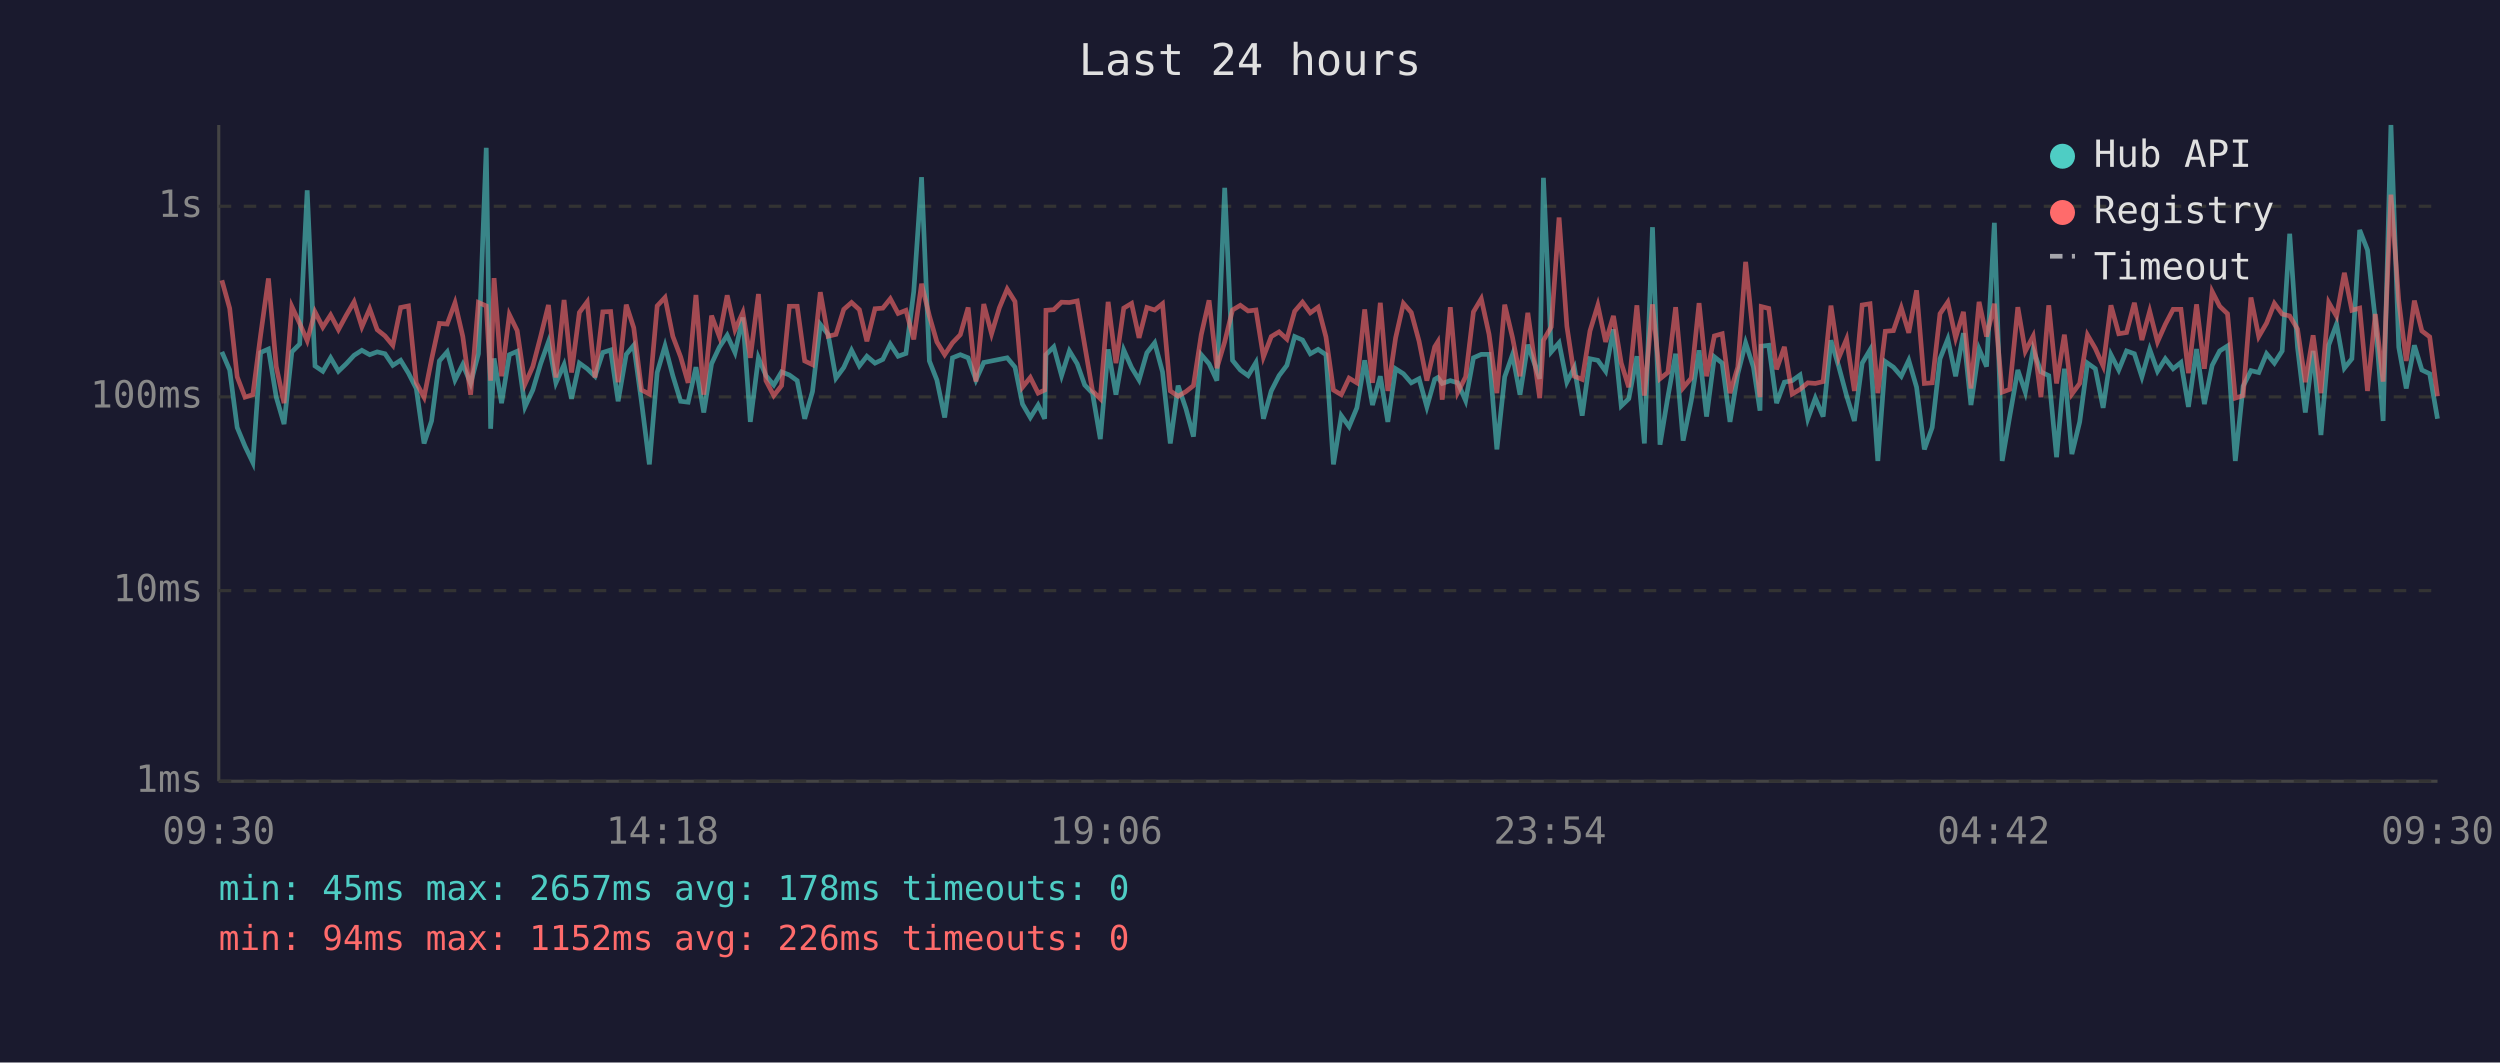
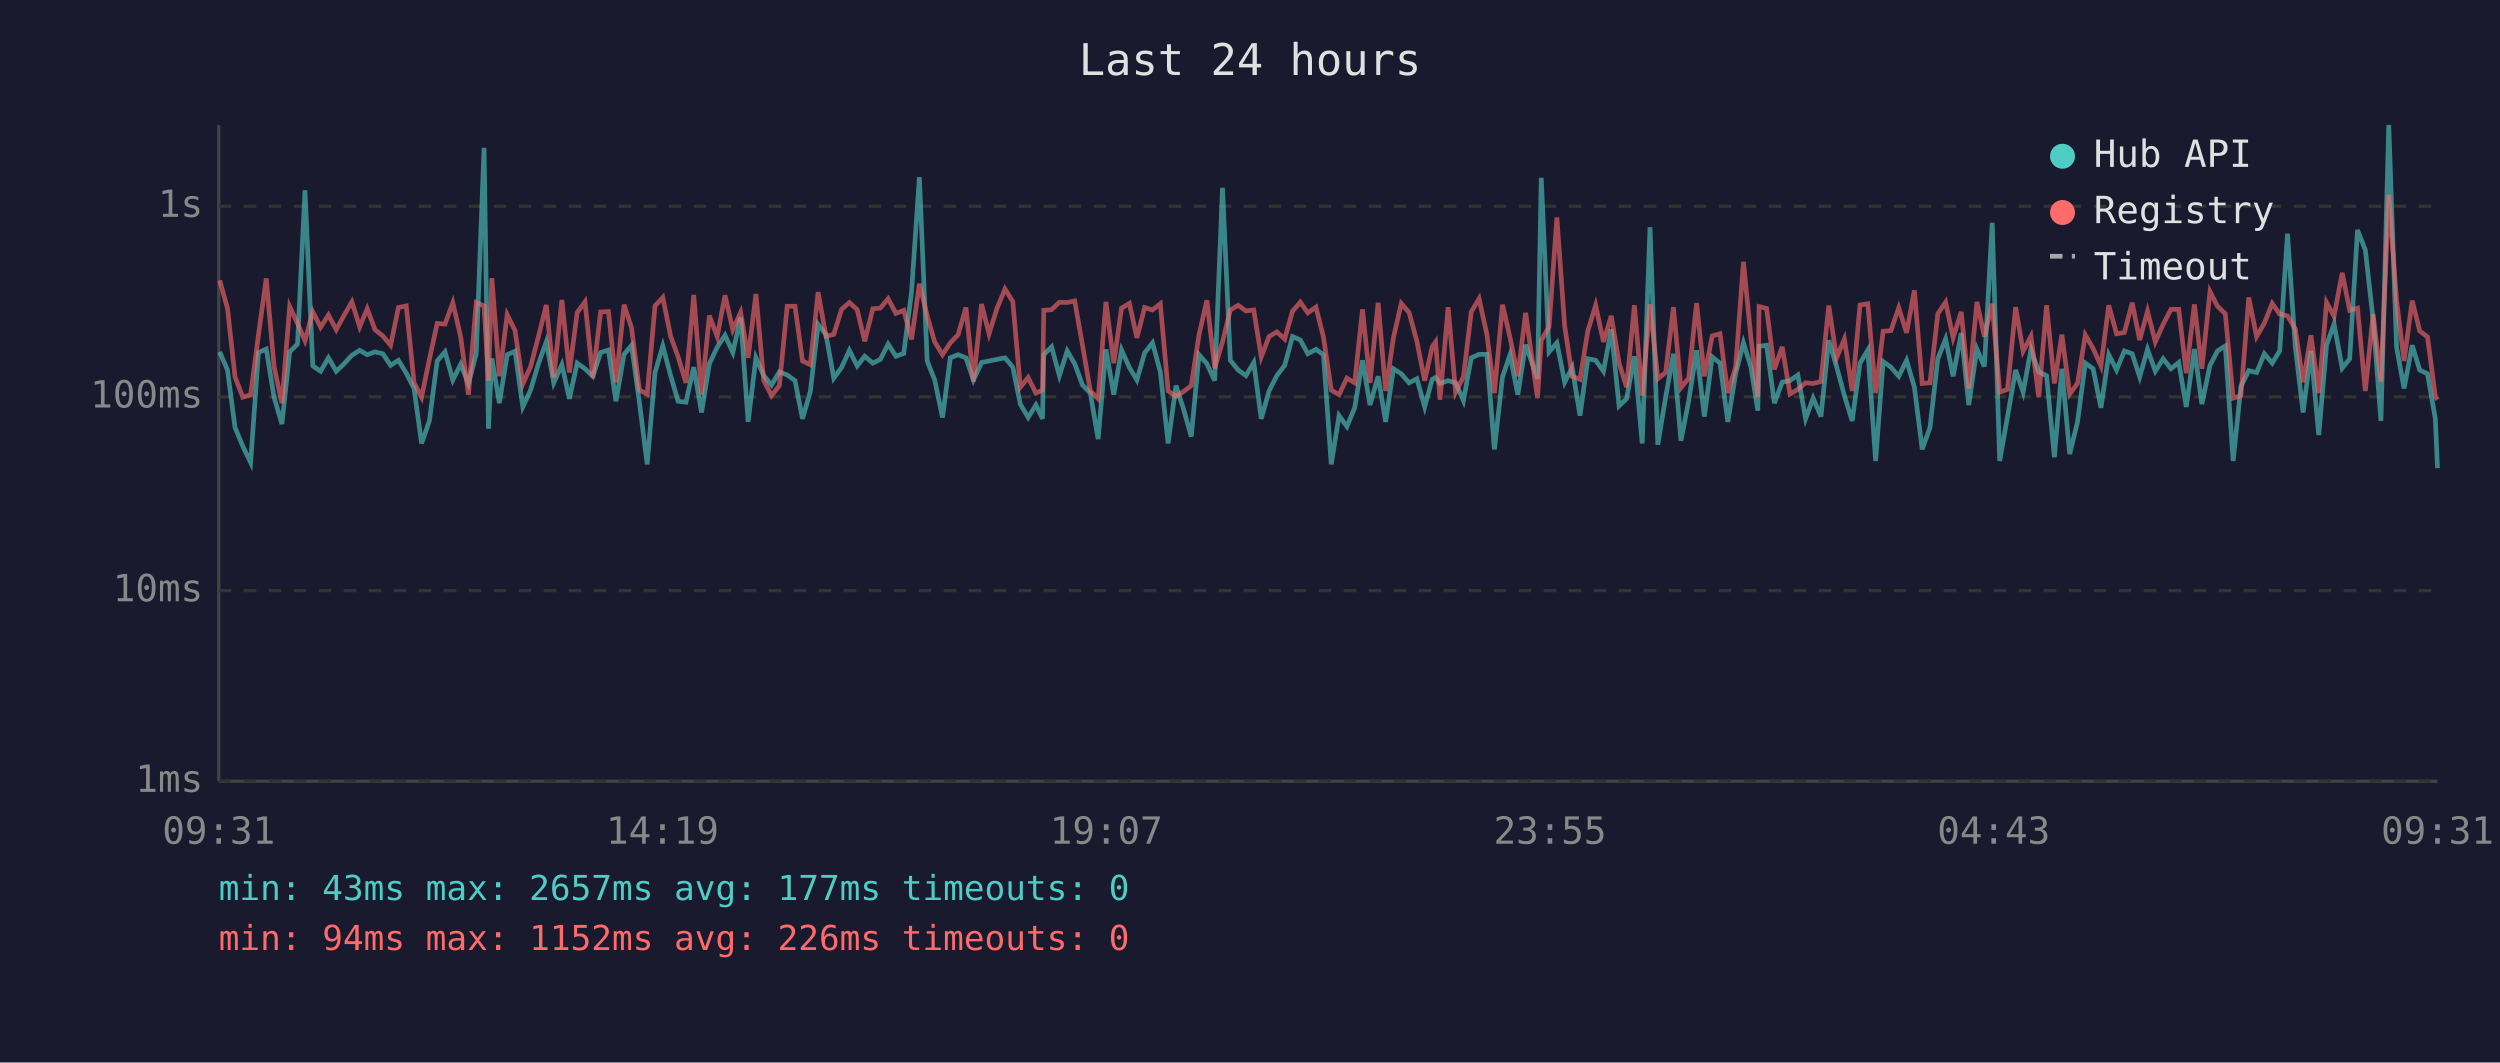
<svg xmlns="http://www.w3.org/2000/svg" viewBox="0 0 800 340" font-family="monospace" font-size="12">
  <rect width="800" height="340" fill="#1a1a2e" />
  <text x="400" y="24" fill="#e0e0e0" font-size="14" text-anchor="middle">Last 24 hours</text>
  <line x1="70" y1="40" x2="70" y2="250" stroke="#444" stroke-width="1" />
  <line x1="70" y1="250" x2="780" y2="250" stroke="#444" stroke-width="1" />
  <line x1="70" y1="250" x2="780" y2="250" stroke="#333" stroke-width="1" stroke-dasharray="4" />
  <text x="65" y="250" fill="#888" text-anchor="end" dominant-baseline="middle">1ms</text>
  <line x1="70" y1="189" x2="780" y2="189" stroke="#333" stroke-width="1" stroke-dasharray="4" />
  <text x="65" y="189" fill="#888" text-anchor="end" dominant-baseline="middle">10ms</text>
  <line x1="70" y1="127" x2="780" y2="127" stroke="#333" stroke-width="1" stroke-dasharray="4" />
  <text x="65" y="127" fill="#888" text-anchor="end" dominant-baseline="middle">100ms</text>
  <line x1="70" y1="66" x2="780" y2="66" stroke="#333" stroke-width="1" stroke-dasharray="4" />
  <text x="65" y="66" fill="#888" text-anchor="end" dominant-baseline="middle">1s</text>
-   <text x="70" y="270" fill="#888" text-anchor="middle">09:30</text>
-   <text x="212" y="270" fill="#888" text-anchor="middle">14:18</text>
-   <text x="354" y="270" fill="#888" text-anchor="middle">19:06</text>
-   <text x="496" y="270" fill="#888" text-anchor="middle">23:54</text>
-   <text x="638" y="270" fill="#888" text-anchor="middle">04:42</text>
-   <text x="780" y="270" fill="#888" text-anchor="middle">09:30</text>
-   <polyline points="71.0,112.6 73.5,118.4 75.9,136.8 78.4,142.8 80.9,148.0 83.4,112.8 85.9,111.7 88.4,127.1 90.9,135.7 93.4,112.6 95.9,110.1 98.3,60.9 100.8,117.1 103.3,118.8 105.8,114.5 108.3,118.8 110.8,116.4 113.3,113.7 115.8,112.1 118.3,113.5 120.7,112.6 123.2,113.2 125.7,116.9 128.2,115.3 130.7,119.4 133.2,124.3 135.7,141.9 138.1,134.7 140.6,115.5 143.1,112.6 145.6,121.6 148.1,116.6 150.6,122.7 153.1,113.2 155.6,47.3 157.0,137.2 158.1,114.7 160.5,129.0 163.0,113.5 165.5,112.4 168.0,130.2 170.5,124.8 173.0,116.4 175.5,109.4 177.9,122.5 180.5,116.7 182.9,127.6 185.4,116.2 187.9,118.0 190.4,120.4 192.9,112.8 195.4,112.0 197.8,128.4 200.4,113.4 202.8,110.5 205.3,128.7 207.8,148.6 210.3,119.2 212.8,110.7 215.3,120.2 217.8,128.4 220.2,128.7 222.7,117.5 225.2,132.0 227.7,116.4 230.2,111.1 232.7,107.3 235.2,112.8 237.7,101.6 240.1,135.0 242.7,114.5 245.1,120.2 247.6,123.2 250.1,119.0 252.6,120.0 255.1,121.8 257.5,134.0 260.0,125.3 262.5,103.8 265.0,107.0 267.5,121.0 270.0,117.6 272.5,112.1 275.0,117.1 277.4,114.0 280.0,116.2 282.5,115.0 284.9,110.1 287.4,114.0 289.9,113.1 292.4,93.3 294.9,56.7 297.4,115.5 299.8,121.6 302.3,133.6 304.8,114.5 307.3,113.5 309.8,114.5 312.3,121.6 314.8,116.0 317.3,115.5 319.8,115.0 322.3,114.5 324.8,117.5 327.2,129.3 329.7,133.6 332.2,129.6 334.3,134.0 334.7,113.5 337.2,111.0 339.7,120.2 342.2,112.3 344.7,116.4 347.1,123.2 349.6,125.8 352.1,140.5 354.6,111.8 357.1,126.3 359.6,112.0 362.1,117.6 364.5,121.6 367.0,112.9 369.5,109.7 372.0,119.0 374.5,141.9 377.0,123.4 379.5,130.8 381.9,139.7 384.4,113.5 386.9,116.4 389.4,121.8 391.9,60.1 394.4,115.3 396.9,118.4 399.4,120.2 401.9,116.0 404.3,134.0 406.8,125.1 409.3,120.2 411.8,116.9 414.3,107.7 416.8,108.8 419.3,113.2 421.8,111.8 424.3,113.5 426.7,148.6 429.2,133.0 431.7,136.5 434.2,130.5 436.7,115.3 439.2,129.6 441.7,120.4 444.1,135.0 446.6,118.0 449.1,119.6 451.6,122.5 454.1,121.2 456.6,130.2 459.1,121.4 460.1,120.8 461.5,122.7 464.1,121.8 466.5,122.5 469.0,128.2 471.5,114.5 474.0,113.4 476.5,113.4 479.0,143.8 481.5,120.6 484.0,113.5 486.4,126.3 488.9,110.3 492.7,121.2 493.9,56.9 496.4,112.6 498.9,109.7 501.4,122.3 503.8,117.6 506.3,133.0 508.8,114.8 511.3,115.3 513.8,118.8 516.3,105.4 518.8,129.9 521.2,127.6 523.8,114.0 526.2,141.9 528.8,72.7 531.2,142.3 533.7,127.1 536.2,113.2 538.6,141.0 541.2,128.2 543.7,112.1 546.1,133.3 548.6,114.2 551.1,116.2 553.6,135.0 556.1,119.6 558.6,109.7 561.1,117.5 563.2,131.4 563.6,110.8 566.0,110.5 568.5,129.0 571.0,122.3 573.5,121.8 576.0,120.0 578.5,134.0 580.9,127.4 583.4,133.3 585.9,108.9 588.4,117.3 590.9,126.6 593.4,134.7 595.9,116.2 598.4,112.0 600.9,147.5 603.3,115.7 605.9,117.5 608.4,120.4 610.8,115.3 613.3,123.9 615.8,143.8 618.3,136.8 620.8,114.8 623.3,108.5 625.8,120.4 628.3,106.6 630.7,129.6 633.3,111.7 635.7,117.3 638.2,71.3 640.7,147.5 643.1,133.3 645.7,118.4 648.1,125.5 650.6,111.8 653.1,119.0 655.6,120.2 658.1,146.3 660.6,118.0 663.0,145.3 665.5,135.0 668.0,116.2 670.5,118.0 673.0,130.5 675.5,113.5 678.0,118.4 680.5,112.3 683.0,113.2 685.4,120.6 687.9,111.8 690.4,118.8 692.9,114.8 695.4,118.0 697.9,116.0 700.3,130.2 702.9,111.7 705.4,129.3 707.9,116.9 710.3,112.3 712.8,110.7 715.3,147.5 717.8,123.6 720.3,118.6 722.8,119.2 725.3,113.2 727.8,116.2 730.3,112.3 732.7,74.8 735.2,111.1 737.7,132.0 740.2,112.3 742.7,139.2 745.2,110.4 747.7,103.7 750.2,117.8 752.6,114.8 755.1,73.6 757.6,80.0 760.1,102.3 762.6,134.7 765.1,40.0 767.6,111.1 770.0,124.3 772.6,110.5 775.0,118.4 777.5,119.6 780.0,134.0" fill="none" stroke="#4ecdc4" stroke-width="1.5" opacity="0.6" />
-   <polyline points="71.0,89.7 73.5,98.7 75.9,120.6 78.4,127.1 80.9,126.3 83.4,107.2 85.9,89.1 88.4,117.3 90.9,129.0 93.4,98.1 95.9,103.5 98.3,109.0 100.8,99.8 103.3,104.7 105.8,100.8 108.3,105.5 110.8,100.9 113.3,96.6 115.8,104.6 118.3,98.8 120.7,105.5 123.2,107.5 125.7,110.5 128.2,98.4 130.7,97.9 133.2,122.5 135.7,127.1 138.1,115.0 140.6,103.5 143.1,103.7 145.6,96.9 148.1,107.7 150.6,126.3 153.1,96.8 155.6,97.9 157.0,121.8 158.1,89.0 160.5,120.4 163.0,100.7 165.5,105.8 168.0,122.9 170.5,117.3 173.0,107.7 175.5,97.6 177.9,120.8 180.5,96.0 182.9,119.2 185.4,100.0 187.9,96.6 190.4,120.8 192.9,99.8 195.4,99.7 197.8,122.3 200.4,97.5 202.8,104.9 205.3,124.8 207.8,126.1 210.3,97.9 212.8,95.2 215.3,107.6 217.8,114.2 220.2,122.5 222.7,94.4 225.2,126.3 227.7,101.0 230.2,107.7 232.7,94.5 235.2,105.5 237.7,100.0 240.1,114.5 242.7,94.1 245.1,121.8 247.6,126.6 250.1,123.4 252.6,98.0 255.1,98.0 257.5,115.5 260.0,116.7 262.5,93.5 265.0,107.6 267.5,107.0 270.0,99.0 272.5,96.8 275.0,99.1 277.4,109.2 280.0,98.8 282.5,98.6 284.9,95.6 287.4,100.3 289.9,99.3 292.4,108.6 294.9,90.8 297.4,101.1 299.8,109.4 302.3,113.5 304.8,109.7 307.3,107.1 309.8,98.4 312.3,122.1 314.8,97.3 317.3,106.8 319.8,98.5 322.3,92.5 324.8,96.5 327.2,123.9 329.7,120.8 332.2,125.8 334.3,124.8 334.7,99.3 337.2,99.1 339.7,96.7 342.2,96.8 344.7,96.3 347.1,110.5 349.6,125.1 352.1,127.6 354.6,96.6 357.1,116.2 359.6,98.6 362.1,97.1 364.5,108.1 367.0,98.4 369.5,99.2 372.0,97.2 374.5,125.1 377.0,126.8 379.5,125.3 381.9,123.4 384.4,107.1 386.9,96.1 389.4,117.8 391.9,109.4 394.4,99.2 396.9,97.7 399.4,99.5 401.9,99.2 404.3,114.2 406.8,107.7 409.3,106.2 411.8,108.5 414.3,99.6 416.8,96.7 419.3,100.1 421.8,98.3 424.3,107.8 426.7,124.8 429.2,126.3 431.7,121.0 434.2,122.5 436.7,99.0 439.2,122.5 441.7,96.9 444.1,125.1 446.6,108.1 449.1,97.1 451.6,100.0 454.1,109.2 456.6,121.8 459.1,111.0 460.1,109.4 461.5,127.9 464.1,98.3 466.5,125.5 469.0,120.6 471.5,99.8 474.0,95.6 476.5,107.0 479.0,125.8 481.5,97.5 484.0,108.0 486.4,120.4 488.9,100.1 492.7,127.4 493.9,108.9 496.4,104.6 498.9,69.6 501.4,104.4 503.8,120.4 506.3,121.4 508.8,105.9 511.3,97.7 513.8,109.4 516.3,101.1 518.8,116.2 521.2,123.9 523.8,97.7 526.2,126.6 528.8,97.4 531.2,121.2 533.7,119.2 536.2,98.3 538.6,124.1 541.2,121.0 543.7,97.0 546.1,120.4 548.6,107.5 551.1,106.8 553.6,125.8 556.1,117.5 558.6,83.8 561.1,108.1 563.2,127.1 563.6,98.1 566.0,98.7 568.5,118.2 571.0,111.0 573.5,126.1 576.0,124.6 578.5,122.5 580.9,122.7 583.4,122.1 585.9,97.8 588.4,114.5 590.9,108.5 593.4,125.1 595.9,97.6 598.4,97.2 600.9,125.8 603.3,106.0 605.9,105.8 608.4,98.5 610.8,106.5 613.3,92.9 615.8,122.7 618.3,122.5 620.8,100.4 623.3,96.7 625.8,108.1 628.3,99.8 630.7,124.3 633.3,96.6 635.7,107.7 638.2,97.2 640.7,125.5 643.1,124.6 645.7,98.3 648.1,112.4 650.6,107.6 653.1,127.1 655.6,97.7 658.1,122.7 660.6,107.1 663.0,126.1 665.5,122.7 668.0,107.2 670.5,111.5 673.0,117.1 675.5,97.7 678.0,106.8 680.5,106.4 683.0,96.9 685.4,108.8 687.9,99.6 690.4,109.4 692.9,103.8 695.4,99.0 697.9,99.0 700.3,119.4 702.9,97.4 705.4,118.0 707.9,93.3 710.3,98.0 712.8,100.4 715.3,127.4 717.8,126.6 720.3,95.2 722.8,107.7 725.3,103.4 727.8,97.1 730.3,100.5 732.7,101.1 735.2,105.3 737.7,122.3 740.2,107.3 742.7,125.8 745.2,96.8 747.7,101.2 750.2,87.3 752.6,99.3 755.1,98.6 757.6,125.1 760.1,100.5 762.6,122.1 765.1,62.3 767.6,96.2 770.0,115.5 772.6,96.2 775.0,105.9 777.5,107.8 780.0,126.8" fill="none" stroke="#ff6b6b" stroke-width="1.5" opacity="0.6" />
+   <text x="70" y="270" fill="#888" text-anchor="middle">09:31</text>
+   <text x="212" y="270" fill="#888" text-anchor="middle">14:19</text>
+   <text x="354" y="270" fill="#888" text-anchor="middle">19:07</text>
+   <text x="496" y="270" fill="#888" text-anchor="middle">23:55</text>
+   <text x="638" y="270" fill="#888" text-anchor="middle">04:43</text>
+   <text x="780" y="270" fill="#888" text-anchor="middle">09:31</text>
+   <polyline points="70.3,112.6 72.8,118.4 75.2,136.8 77.7,142.8 80.2,148.0 82.7,112.8 85.2,111.7 87.7,127.1 90.2,135.7 92.7,112.6 95.2,110.1 97.6,60.9 100.1,117.1 102.6,118.8 105.1,114.5 107.6,118.8 110.1,116.4 112.6,113.7 115.1,112.1 117.5,113.5 120.0,112.6 122.5,113.2 125.0,116.9 127.5,115.3 130.0,119.4 132.5,124.3 134.9,141.9 137.4,134.7 139.9,115.5 142.4,112.6 144.9,121.6 147.4,116.6 149.9,122.7 152.4,113.2 154.9,47.3 156.3,137.2 157.4,114.7 159.8,129.0 162.3,113.5 164.8,112.4 167.3,130.2 169.8,124.8 172.3,116.4 174.8,109.4 177.2,122.5 179.8,116.7 182.2,127.6 184.7,116.2 187.2,118.0 189.7,120.4 192.2,112.8 194.7,112.0 197.1,128.4 199.7,113.4 202.1,110.5 204.6,128.7 207.1,148.6 209.6,119.2 212.1,110.7 214.6,120.2 217.0,128.4 219.5,128.7 222.0,117.5 224.5,132.0 227.0,116.4 229.5,111.1 232.0,107.3 234.5,112.8 237.0,101.6 239.4,135.0 241.9,114.5 244.4,120.2 246.9,123.2 249.4,119.0 251.9,120.0 254.4,121.8 256.8,134.0 259.3,125.3 261.8,103.8 264.3,107.0 266.8,121.0 269.3,117.6 271.8,112.1 274.3,117.1 276.7,114.0 279.3,116.2 281.7,115.0 284.2,110.1 286.7,114.0 289.2,113.1 291.7,93.3 294.2,56.7 296.7,115.5 299.1,121.6 301.6,133.6 304.1,114.5 306.6,113.5 309.1,114.5 311.5,121.6 314.1,116.0 316.5,115.5 319.1,115.0 321.6,114.5 324.1,117.5 326.5,129.3 329.0,133.6 331.5,129.6 333.6,134.0 334.0,113.5 336.5,111.0 339.0,120.2 341.5,112.3 343.9,116.4 346.4,123.2 348.9,125.8 351.4,140.5 353.9,111.8 356.4,126.3 358.9,112.0 361.4,117.6 363.8,121.6 366.3,112.9 368.8,109.7 371.3,119.0 373.8,141.9 376.3,123.4 378.7,130.8 381.2,139.7 383.7,113.5 386.2,116.4 388.7,121.8 391.2,60.1 393.7,115.3 396.2,118.4 398.7,120.2 401.2,116.0 403.6,134.0 406.1,125.1 408.6,120.2 411.1,116.9 413.6,107.7 416.1,108.8 418.5,113.2 421.1,111.8 423.5,113.5 426.0,148.6 428.5,133.0 431.0,136.5 433.5,130.5 436.0,115.3 438.4,129.6 441.0,120.4 443.4,135.0 445.9,118.0 448.4,119.6 450.9,122.5 453.4,121.2 455.9,130.2 458.3,121.4 459.4,120.8 460.8,122.7 463.4,121.8 465.8,122.5 468.3,128.2 470.8,114.5 473.3,113.4 475.8,113.4 478.2,143.8 480.8,120.6 483.2,113.5 485.7,126.3 488.2,110.3 492.0,121.2 493.2,56.9 495.7,112.6 498.2,109.7 500.7,122.3 503.1,117.6 505.6,133.0 508.1,114.8 510.6,115.3 513.1,118.8 515.6,105.4 518.1,129.9 520.5,127.6 523.0,114.0 525.5,141.9 528.0,72.7 530.5,142.3 533.0,127.1 535.5,113.2 537.9,141.0 540.4,128.2 542.9,112.1 545.4,133.3 547.9,114.2 550.4,116.2 552.9,135.0 555.4,119.6 557.9,109.7 560.3,117.5 562.5,131.4 562.9,110.8 565.3,110.5 567.8,129.0 570.3,122.3 572.8,121.8 575.3,120.0 577.8,134.0 580.2,127.4 582.7,133.3 585.2,108.9 587.7,117.3 590.2,126.6 592.7,134.7 595.2,116.2 597.7,112.0 600.2,147.5 602.6,115.7 605.1,117.5 607.6,120.4 610.1,115.3 612.6,123.9 615.1,143.8 617.6,136.8 620.1,114.8 622.6,108.5 625.0,120.4 627.6,106.6 630.0,129.6 632.6,111.7 635.0,117.3 637.5,71.3 639.9,147.5 642.4,133.3 645.0,118.4 647.4,125.5 649.9,111.8 652.4,119.0 654.9,120.2 657.4,146.3 659.8,118.0 662.3,145.3 664.8,135.0 667.3,116.2 669.8,118.0 672.3,130.5 674.8,113.5 677.3,118.4 679.8,112.3 682.3,113.2 684.7,120.6 687.2,111.8 689.7,118.8 692.2,114.8 694.7,118.0 697.2,116.0 699.6,130.2 702.2,111.7 704.6,129.3 707.2,116.9 709.6,112.3 712.1,110.7 714.6,147.5 717.1,123.6 719.6,118.6 722.1,119.2 724.6,113.2 727.1,116.2 729.5,112.3 732.0,74.8 734.5,111.1 737.0,132.0 739.5,112.3 742.0,139.2 744.5,110.4 746.9,103.7 749.5,117.8 751.9,114.8 754.4,73.6 756.9,80.0 759.4,102.3 761.9,134.7 764.4,40.0 766.9,111.1 769.3,124.3 771.9,110.5 774.3,118.4 776.8,119.6 779.3,134.0 780.0,149.8" fill="none" stroke="#4ecdc4" stroke-width="1.5" opacity="0.6" />
+   <polyline points="70.3,89.7 72.8,98.7 75.2,120.6 77.7,127.1 80.2,126.3 82.7,107.2 85.2,89.1 87.7,117.3 90.2,129.0 92.7,98.1 95.2,103.5 97.6,109.0 100.1,99.8 102.6,104.7 105.1,100.8 107.6,105.5 110.1,100.9 112.6,96.6 115.1,104.6 117.5,98.8 120.0,105.5 122.5,107.5 125.0,110.5 127.5,98.4 130.0,97.9 132.5,122.5 134.9,127.1 137.4,115.0 139.9,103.5 142.4,103.7 144.9,96.9 147.4,107.7 149.9,126.3 152.4,96.8 154.9,97.9 156.3,121.8 157.4,89.0 159.8,120.4 162.3,100.7 164.8,105.8 167.3,122.9 169.8,117.3 172.3,107.7 174.8,97.6 177.2,120.8 179.8,96.0 182.2,119.2 184.7,100.0 187.2,96.6 189.7,120.8 192.2,99.8 194.7,99.7 197.1,122.3 199.7,97.5 202.1,104.9 204.6,124.8 207.1,126.1 209.6,97.9 212.1,95.2 214.6,107.6 217.0,114.2 219.5,122.5 222.0,94.4 224.5,126.3 227.0,101.0 229.5,107.7 232.0,94.5 234.5,105.5 237.0,100.0 239.4,114.5 241.9,94.1 244.4,121.8 246.9,126.6 249.4,123.4 251.9,98.0 254.4,98.0 256.8,115.5 259.3,116.7 261.8,93.5 264.3,107.6 266.8,107.0 269.3,99.0 271.8,96.8 274.3,99.1 276.7,109.2 279.3,98.8 281.7,98.6 284.2,95.6 286.7,100.3 289.2,99.3 291.7,108.6 294.2,90.8 296.7,101.1 299.1,109.4 301.6,113.5 304.1,109.7 306.6,107.1 309.1,98.4 311.5,122.1 314.1,97.3 316.5,106.8 319.1,98.5 321.6,92.5 324.1,96.5 326.5,123.9 329.0,120.8 331.5,125.8 333.6,124.8 334.0,99.3 336.5,99.1 339.0,96.7 341.5,96.8 343.9,96.3 346.4,110.5 348.9,125.1 351.4,127.6 353.9,96.6 356.4,116.2 358.9,98.6 361.4,97.1 363.8,108.1 366.3,98.4 368.8,99.2 371.3,97.2 373.8,125.1 376.3,126.8 378.7,125.3 381.2,123.4 383.7,107.1 386.2,96.1 388.7,117.8 391.2,109.4 393.7,99.2 396.2,97.7 398.7,99.5 401.2,99.2 403.6,114.2 406.1,107.7 408.6,106.2 411.1,108.5 413.6,99.6 416.1,96.7 418.5,100.1 421.1,98.3 423.5,107.8 426.0,124.8 428.5,126.3 431.0,121.0 433.5,122.5 436.0,99.0 438.4,122.5 441.0,96.9 443.4,125.1 445.9,108.1 448.4,97.1 450.9,100.0 453.4,109.2 455.9,121.8 458.3,111.0 459.4,109.4 460.8,127.9 463.4,98.3 465.8,125.5 468.3,120.6 470.8,99.8 473.3,95.6 475.8,107.0 478.2,125.8 480.8,97.5 483.2,108.0 485.7,120.4 488.2,100.1 492.0,127.4 493.2,108.9 495.7,104.6 498.2,69.6 500.7,104.4 503.1,120.4 505.6,121.4 508.1,105.9 510.6,97.7 513.1,109.4 515.6,101.1 518.1,116.2 520.5,123.9 523.0,97.7 525.5,126.6 528.0,97.4 530.5,121.2 533.0,119.2 535.5,98.3 537.9,124.1 540.4,121.0 542.9,97.0 545.4,120.4 547.9,107.5 550.4,106.8 552.9,125.8 555.4,117.5 557.9,83.8 560.3,108.1 562.5,127.1 562.9,98.1 565.3,98.7 567.8,118.2 570.3,111.0 572.8,126.1 575.3,124.6 577.8,122.5 580.2,122.7 582.7,122.1 585.2,97.8 587.7,114.5 590.2,108.5 592.7,125.1 595.2,97.6 597.7,97.2 600.2,125.8 602.6,106.0 605.1,105.8 607.6,98.5 610.1,106.5 612.6,92.9 615.1,122.7 617.6,122.5 620.1,100.4 622.6,96.7 625.0,108.1 627.6,99.8 630.0,124.3 632.6,96.6 635.0,107.7 637.5,97.2 639.9,125.5 642.4,124.6 645.0,98.3 647.4,112.4 649.9,107.6 652.4,127.1 654.9,97.7 657.4,122.7 659.8,107.1 662.3,126.1 664.8,122.7 667.3,107.2 669.8,111.5 672.3,117.1 674.8,97.7 677.3,106.8 679.8,106.4 682.3,96.9 684.7,108.8 687.2,99.6 689.7,109.4 692.2,103.8 694.7,99.0 697.2,99.0 699.6,119.4 702.2,97.4 704.6,118.0 707.2,93.3 709.6,98.0 712.1,100.4 714.6,127.4 717.1,126.6 719.6,95.2 722.1,107.7 724.6,103.4 727.1,97.1 729.5,100.5 732.0,101.1 734.5,105.3 737.0,122.3 739.5,107.3 742.0,125.8 744.5,96.8 746.9,101.2 749.5,87.3 751.9,99.3 754.4,98.6 756.9,125.1 759.4,100.5 761.9,122.1 764.4,62.3 766.9,96.2 769.3,115.5 771.9,96.2 774.3,105.9 776.8,107.8 779.3,126.8 780.0,127.9" fill="none" stroke="#ff6b6b" stroke-width="1.5" opacity="0.6" />
  <circle cx="660" cy="50" r="4" fill="#4ecdc4" />
  <text x="670" y="50" fill="#e0e0e0" dominant-baseline="middle">Hub API</text>
  <circle cx="660" cy="68" r="4" fill="#ff6b6b" />
  <text x="670" y="68" fill="#e0e0e0" dominant-baseline="middle">Registry</text>
  <line x1="656" y1="82" x2="664" y2="82" stroke="#e0e0e0" stroke-width="1.5" stroke-dasharray="4,3" opacity="0.7" />
  <text x="670" y="86" fill="#e0e0e0" dominant-baseline="middle">Timeout</text>
-   <text x="70" y="288" fill="#4ecdc4" font-size="11">min: 45ms  max: 2657ms  avg: 178ms  timeouts: 0</text>
+   <text x="70" y="288" fill="#4ecdc4" font-size="11">min: 43ms  max: 2657ms  avg: 177ms  timeouts: 0</text>
  <text x="70" y="304" fill="#ff6b6b" font-size="11">min: 94ms  max: 1152ms  avg: 226ms  timeouts: 0</text>
</svg>
